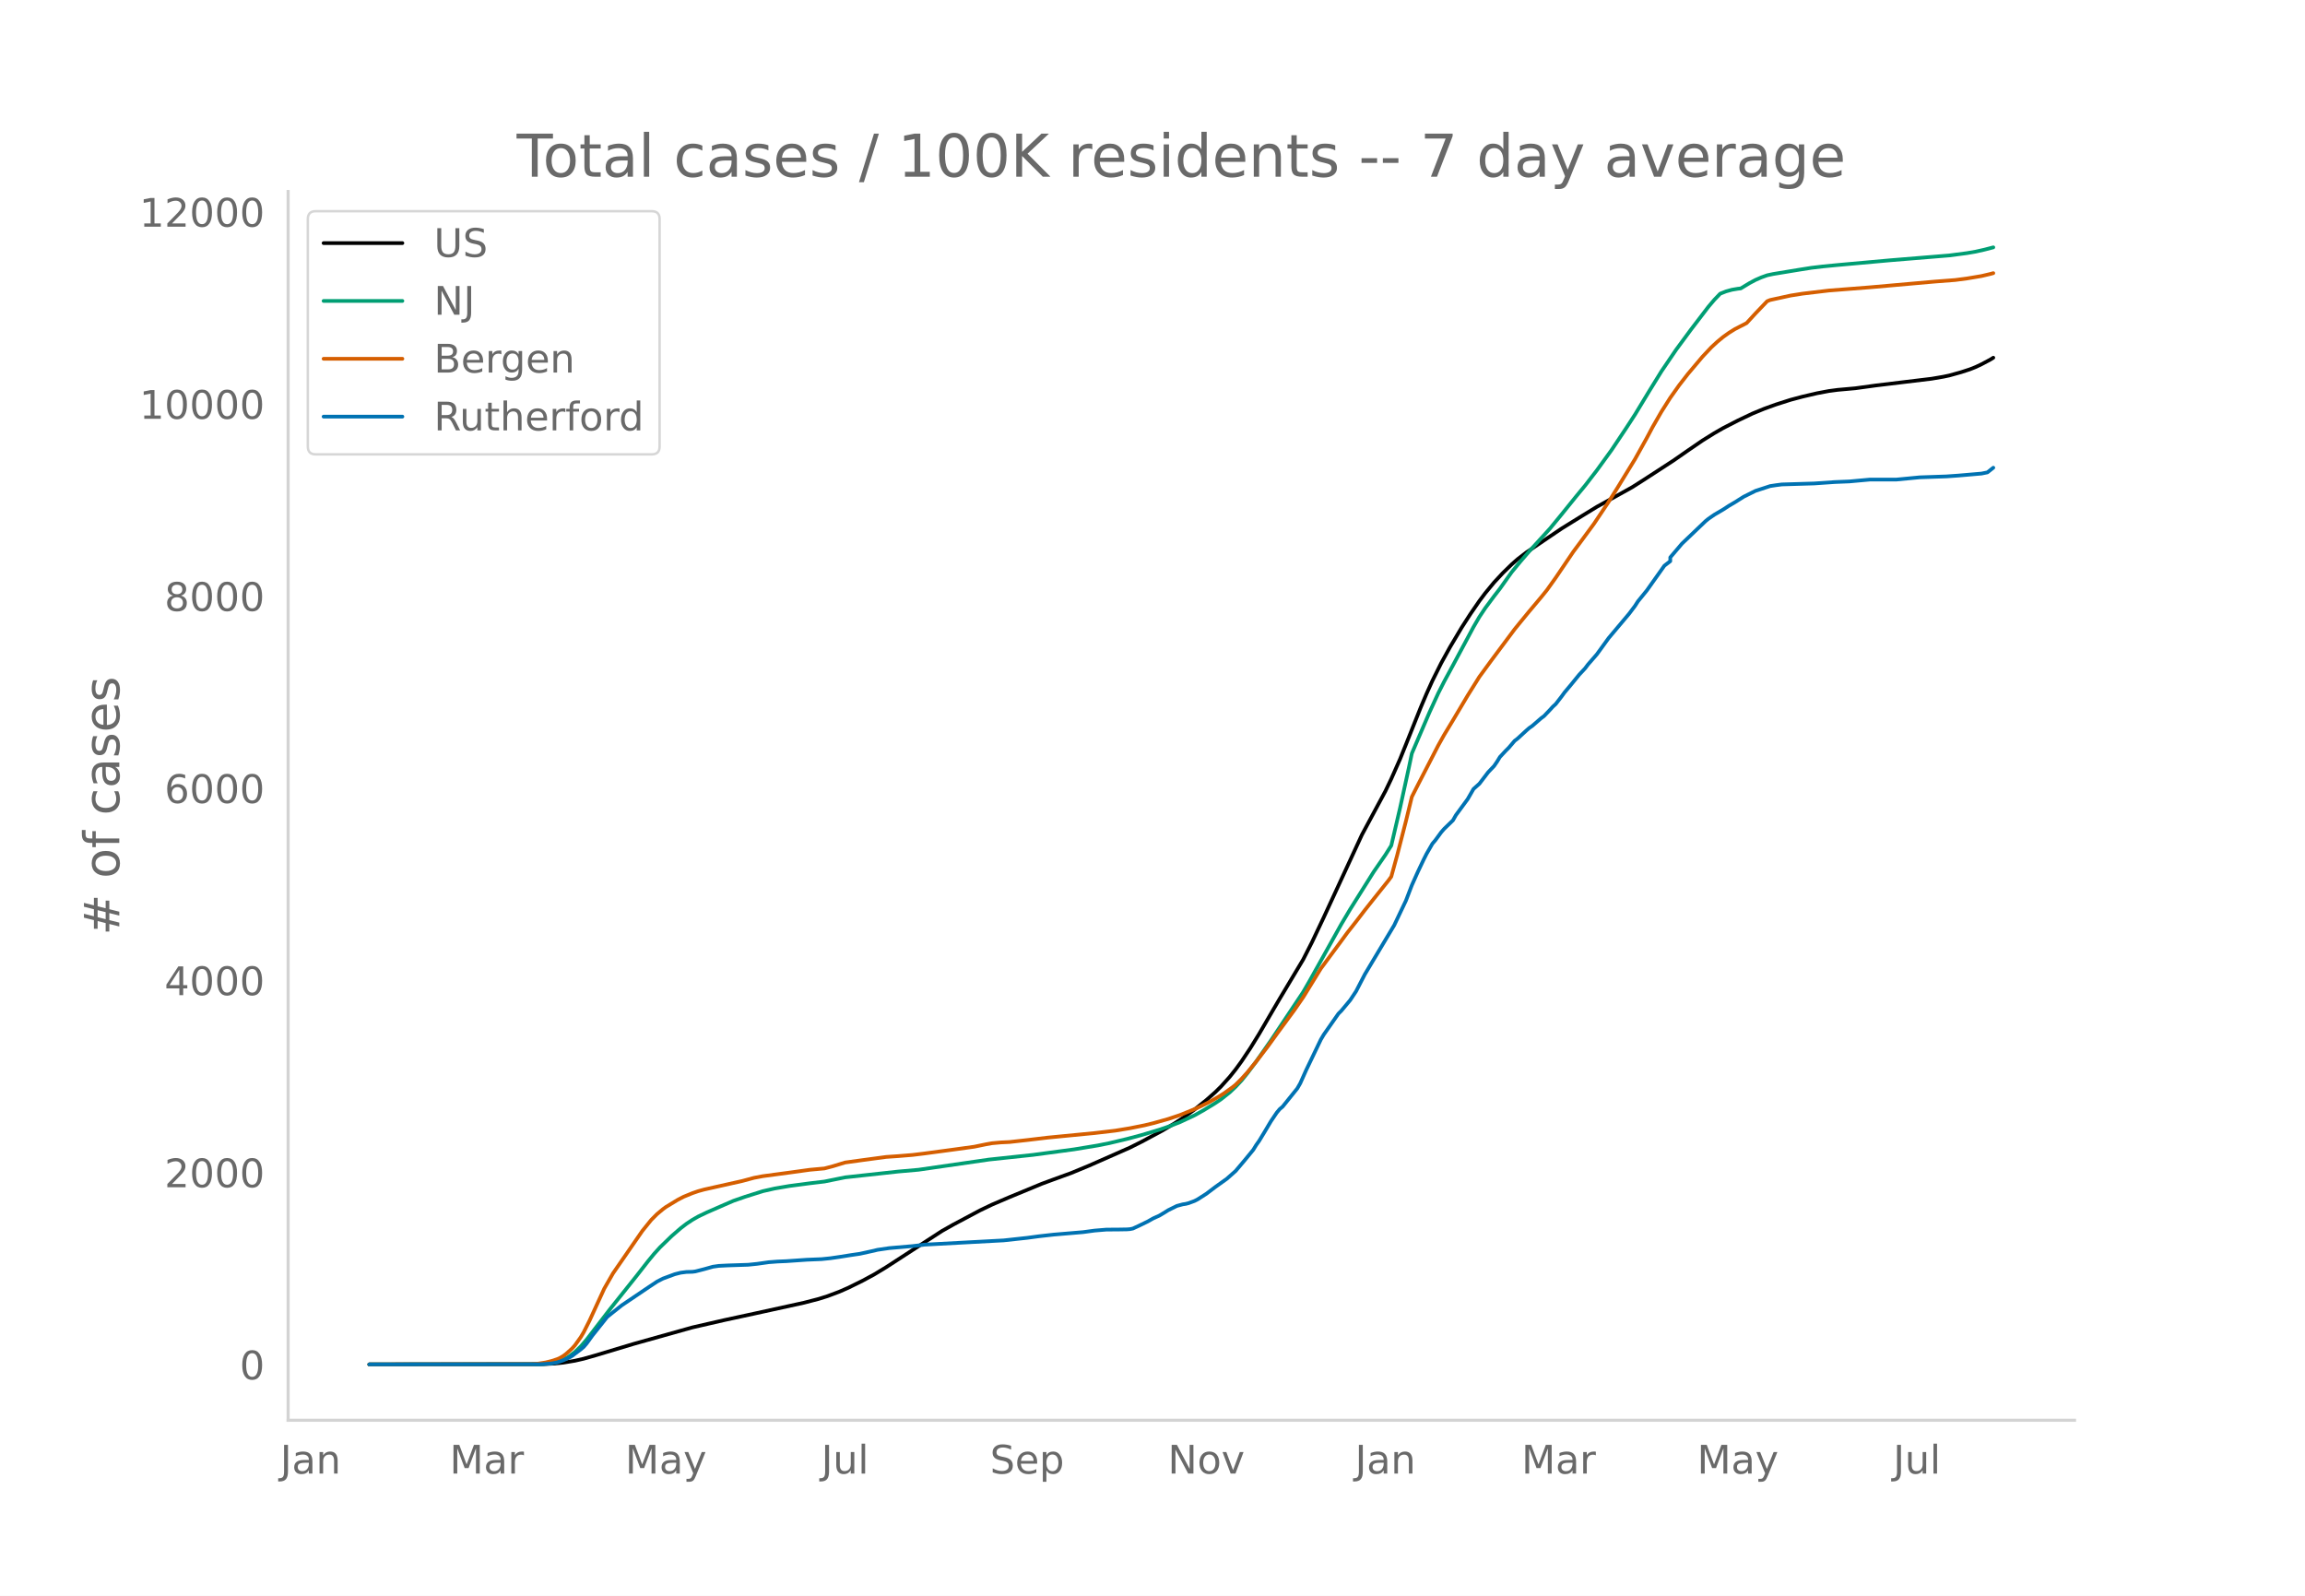
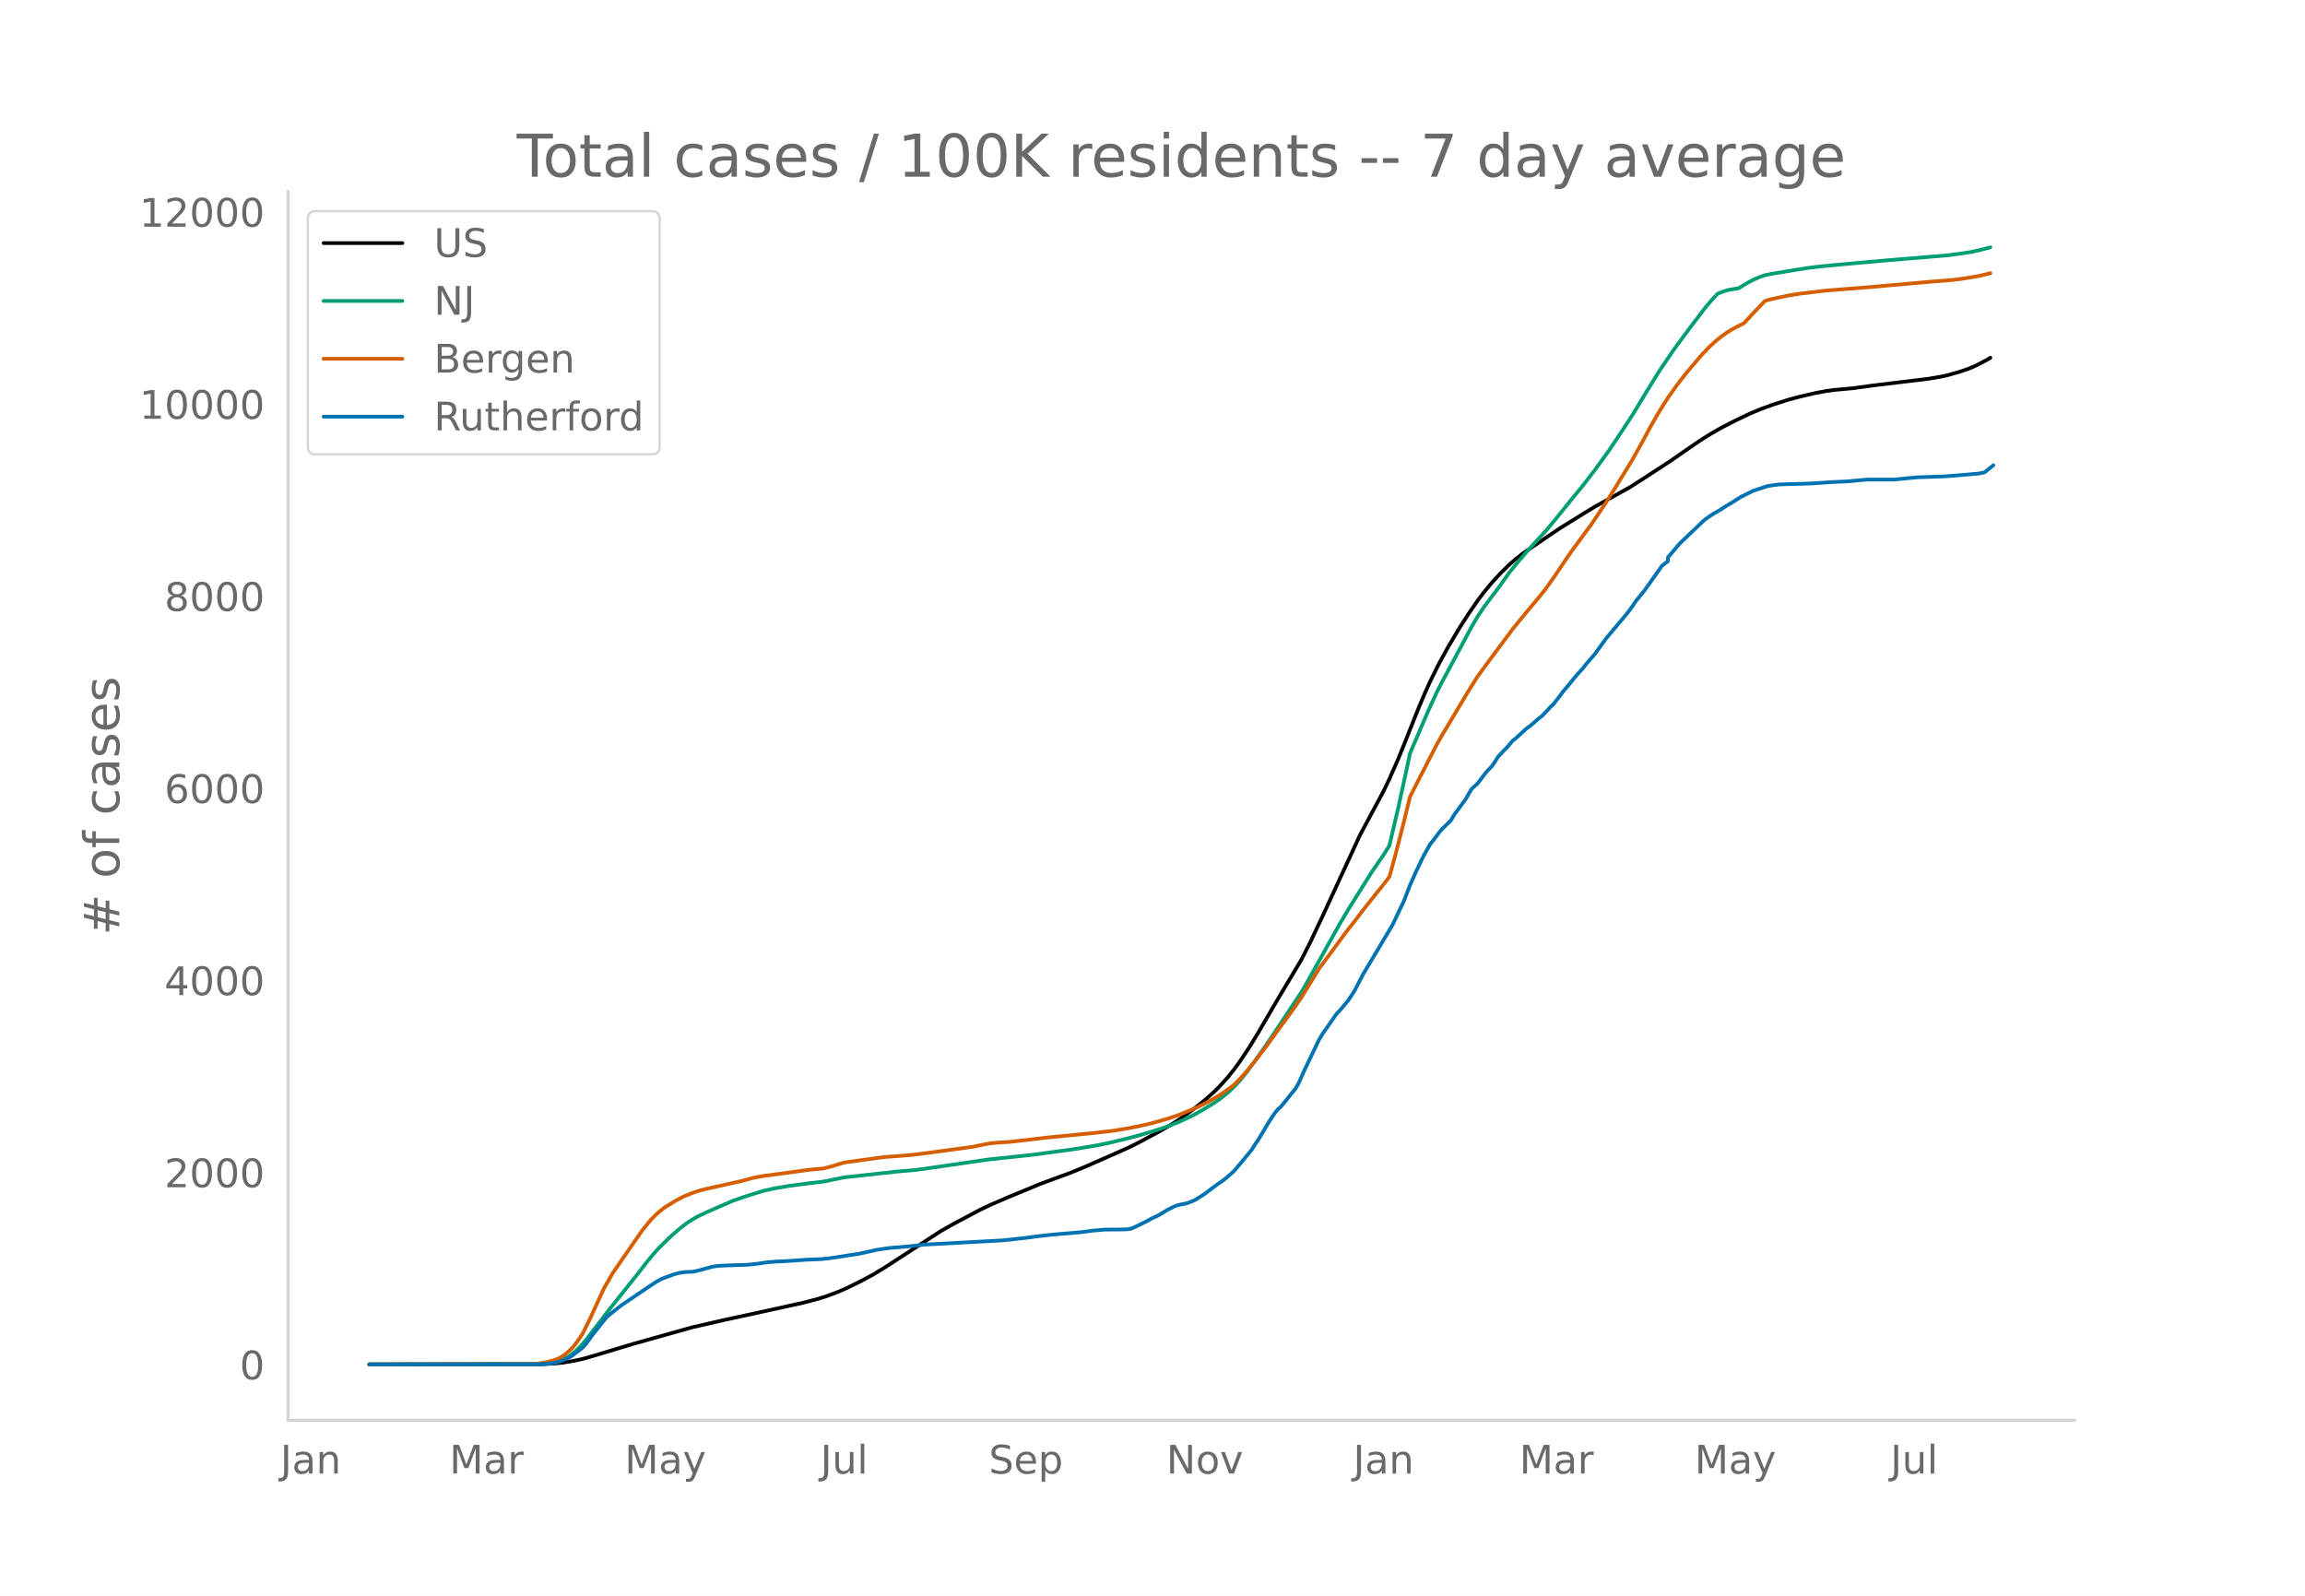
<svg xmlns="http://www.w3.org/2000/svg" xmlns:xlink="http://www.w3.org/1999/xlink" height="864" viewBox="0 0 936 648" width="1248">
  <defs>
    <style>*{stroke-linecap:butt;stroke-linejoin:round}</style>
  </defs>
  <g id="figure_1">
    <path d="M0 648h936V0H0z" style="fill:#fff" id="patch_1" />
    <g id="axes_1">
      <path d="M117 576.72h725.4V77.76H117z" style="fill:none" id="patch_2" />
-       <path clip-path="url(#pb690309dc2)" d="m149.973 554.04 70.357-.095 4.77-.234 3.578-.37 4.77-.788 3.577-.817 4.77-1.358 15.503-4.662 23.85-6.69 13.118-3.011 11.925-2.573 20.272-4.44 5.963-1.545 3.577-1.122 4.77-1.794 3.578-1.563 5.962-2.937 4.77-2.58 4.77-2.894 22.658-14.703 4.77-2.69 10.732-5.707 4.77-2.284 7.156-3.065 13.117-5.425 4.77-1.762 7.155-2.6 7.155-2.963 16.695-7.359 4.77-2.392 8.348-4.483 4.77-2.825 3.577-2.317 4.77-3.445 4.77-3.82 3.578-3.158 2.385-2.345 3.577-3.975 2.385-2.985 2.385-3.27 3.578-5.369 3.577-5.796 5.963-10.214 2.385-4.058 9.54-15.938 3.577-7.03 4.77-10.065 15.503-33.545 9.54-17.737 2.385-4.978 3.578-8.074 2.385-5.91 5.962-14.942 2.385-5.622 2.385-5.285 3.578-7.176 3.577-6.481 4.77-8.009 3.578-5.546 3.577-5.194 2.385-3.177 3.578-4.339 3.577-3.845 3.578-3.489 2.385-2.102 3.577-2.754 8.348-5.667 5.962-4.028 4.77-2.954 3.578-2.217 5.962-3.652 14.31-7.934 4.77-3.035 11.925-7.749 5.963-4.143 5.962-4.083 4.77-2.968 3.578-2.052 5.962-3.066 5.963-2.836 4.77-1.968 4.77-1.72 5.963-1.904 4.77-1.271 5.962-1.392 4.77-.898 3.578-.474 7.155-.642 8.347-1.145 22.658-2.732 4.77-.814 2.385-.504 4.77-1.324 3.577-1.166 2.385-.945 2.385-1.132 3.578-1.899 1.192-.751h0" style="fill:none;stroke:#000;stroke-linecap:round;stroke-width:1.5" id="line2d_1" />
-       <path clip-path="url(#pb690309dc2)" d="m149.973 554.04 67.972-.07 3.578-.177 2.385-.281 2.385-.463 2.385-.883 2.385-1.334 2.385-1.807 2.385-2.295 2.385-2.764 3.578-4.661 5.962-7.76 10.733-13.436 4.77-6.106 2.385-2.894 2.385-2.626 4.77-4.615 3.577-3.102 2.385-1.835 2.385-1.578 2.385-1.37 3.578-1.705 7.155-3.123 3.577-1.546 4.77-1.655 7.155-2.256 4.77-1.08 5.963-1.018 8.347-1.107 5.963-.709 8.347-1.697 21.465-2.35 8.348-.736 28.62-4.137 17.888-1.906 16.695-2.241 9.54-1.573 4.77-.957 7.155-1.702 5.962-1.587 7.155-2.156 3.578-1.214 4.77-1.84 5.962-2.789 3.578-1.996 4.77-2.9 2.385-1.603 3.577-2.845 2.385-2.249 2.385-2.558 2.385-2.938 3.578-4.769 5.962-8.527 13.118-19.686 2.385-4.118 13.117-23.457 3.578-6.02 9.54-15.19 4.77-6.909 2.385-3.792 3.578-15.313 3.577-16.377 1.193-5.694 7.155-16.68 3.577-7.796 2.385-4.704 3.578-6.608 8.347-15.578 2.385-4.088 2.385-3.581 3.578-4.811 2.385-3.086 4.77-6.702 3.577-4.347 3.578-4.144 8.347-9.153 4.77-5.8 5.963-7.385 3.577-4.33 4.77-6.178 5.963-8.226 5.962-8.929 3.578-5.506 5.962-9.832 4.77-7.718 5.963-8.778 5.962-8.093 7.155-9.356 2.385-2.812 2.385-2.48 2.385-.94 2.385-.662 2.385-.403 1.193-.133 3.577-2.164 2.385-1.27 2.385-1.044 2.385-.857 2.385-.511 10.733-1.766 4.77-.754 4.77-.564 5.963-.578 21.465-1.934 23.85-1.951 7.155-.934 3.577-.614 3.578-.803 3.577-.935h0" style="fill:none;stroke:#009e73;stroke-linecap:round;stroke-width:1.5" id="line2d_2" />
-       <path clip-path="url(#pb690309dc2)" d="m149.973 554.04 65.587-.103 2.385-.119 3.578-.562 2.385-.581 2.385-.78 1.192-.542 1.193-.696 1.192-.882 2.385-2.143 1.193-1.32 2.385-3.328 1.192-2.009 2.386-4.746 5.962-12.965 3.578-6.234 11.925-17.246 3.577-4.424 2.385-2.384 2.385-1.985 1.193-.877 4.77-2.894 2.385-1.24 3.577-1.466 2.385-.823 2.385-.658 4.77-1.07 10.733-2.4 4.77-1.288 3.577-.672L321.693 476l7.155-.992 5.963-.543 3.577-.946 4.77-1.457 7.155-.988 9.54-1.281 4.77-.325 5.963-.488 4.77-.582 11.925-1.6 8.347-1.152 4.77-.986 2.386-.431 3.577-.322 3.578-.171 7.155-.793 8.347-.994 19.08-1.852 8.348-.978 5.962-.98 5.963-1.197 3.577-.872 5.963-1.671 4.77-1.594 5.962-2.415 2.385-1.094 3.578-1.785 3.577-2.02 2.385-1.493 3.578-2.568 1.192-.965 2.385-2.373 2.385-2.635 3.578-4.386 4.77-6.22 3.577-4.966 7.155-9.74 3.578-5.19 7.155-11.627 4.77-6.433 3.577-4.834 2.385-3.26 3.578-4.557 3.577-4.673 3.578-4.517 5.963-7.46 1.192-1.626 2.385-8.665 3.578-13.918 2.385-9.815 2.385-4.698 8.347-16.198 2.385-4.266 3.578-5.92 5.962-10.035 4.77-7.63 4.77-6.518 9.54-12.794 2.385-2.934 3.578-4.362 4.77-5.666 2.385-2.945 3.577-5.017 7.155-10.569 2.385-3.208 5.963-8.09 5.962-8.911 3.578-5.696 7.155-11.677 4.77-8.574 2.385-4.484 3.577-6.215 3.578-5.635 3.577-5.046 3.578-4.616 5.962-7.065 3.578-3.79 2.385-2.21 2.385-1.962 2.385-1.706 2.385-1.49 4.77-2.448 3.577-3.894 4.77-4.985 1.193-.488 8.348-1.819 4.77-.758 10.732-1.275 16.695-1.307 26.235-2.322 8.348-.641 4.77-.623 5.962-.995 3.578-.848 1.192-.324h0" style="fill:none;stroke:#d55e00;stroke-linecap:round;stroke-width:1.5" id="line2d_3" />
-       <path clip-path="url(#pb690309dc2)" d="m149.973 554.04 69.165-.06 4.77-.305 2.385-.457 2.385-.822 2.385-1.066 1.192-.7 3.578-2.679 1.192-1.005 1.193-1.4 2.385-3.288 5.963-7.49 2.385-1.917 3.577-2.832 10.733-7.245 3.577-2.375 2.385-1.218 4.77-1.765 2.385-.61 2.385-.304 2.385-.06 1.193-.153 3.577-.913 3.578-1.005 2.385-.335 3.577-.182 8.348-.274 3.577-.366 4.77-.67 3.578-.274 3.577-.152 8.348-.578 5.962-.244 3.578-.365 3.577-.518 4.77-.76 3.578-.518 5.962-1.31 1.193-.304 4.77-.7 9.54-.822 4.77-.579 32.198-1.735 9.54-1.035 4.77-.64 5.962-.67 11.925-1.004 4.77-.64 4.77-.395 4.77-.03 3.578-.061 1.192-.092 1.193-.243 2.385-1.096 3.577-1.735 2.385-1.34 2.385-1.065 2.385-1.431 1.193-.761 3.577-1.766 2.385-.64 1.193-.182 1.192-.305 2.385-.883 1.193-.608 3.577-2.284 3.578-2.71 4.77-3.41 3.577-3.165 3.578-4.232 3.577-4.354 1.193-1.948 1.192-1.674 2.385-3.928 2.385-4.018 2.385-3.532 1.193-1.43 1.192-1.005 5.963-7.398 1.192-2.07 2.385-5.328 5.963-12.422 1.192-2.009 5.963-8.524 1.192-1.188 3.578-4.292 2.385-3.593 3.577-6.91 11.926-19.942 4.77-10.016 2.385-6.21 2.385-5.328 2.385-5.024 1.192-2.374 2.385-4.14 1.193-1.401 2.385-3.258 1.192-1.37 3.578-3.47 1.192-2.1 4.77-6.486 2.385-4.14 2.385-2.131 3.578-4.688 2.385-2.497 1.192-1.735 1.193-1.949 2.385-2.557 1.192-1.187 2.385-2.801 1.193-.914 3.577-3.287 1.193-1.036 1.192-.822 3.578-3.105 1.192-.883 2.385-2.496 1.193-1.31 1.192-1.095 2.385-3.075 1.193-1.644 2.385-2.832 3.577-4.383 2.385-2.558 1.193-1.583 3.577-4.11 4.77-6.576 8.348-9.925 2.385-3.166 1.192-1.857 3.578-4.384 7.155-10.077 2.385-1.827v-1.552l4.77-5.602 9.54-9.103 1.192-.974 2.385-1.644 3.578-2.1 2.385-1.553 2.385-1.4 3.577-2.254 4.77-2.374 5.963-1.949 2.385-.365 2.385-.305 13.118-.395 8.347-.579 5.963-.243 8.347-.762h10.733l9.54-.913 10.732-.365 4.77-.335 9.54-.822 2.385-.487 2.385-1.888h0" style="fill:none;stroke:#0072b2;stroke-linecap:round;stroke-width:1.5" id="line2d_4" />
+       <path clip-path="url(#p036c583c5f)" d="m149.973 554.04 70.23-.095 4.762-.234 3.57-.37 4.762-.788 3.571-.817 4.762-1.358 15.474-4.662 23.807-6.69 13.094-3.011 11.904-2.573 20.236-4.44 5.951-1.545 3.572-1.122 4.76-1.794 3.572-1.563 5.952-2.937 4.761-2.58 4.762-2.894 22.616-14.703 4.762-2.69 10.713-5.707 4.761-2.284 7.142-3.065 13.094-5.425 4.762-1.762 7.142-2.6 7.142-2.963 16.665-7.359 4.761-2.392 8.333-4.483 4.76-2.825 3.572-2.317 4.761-3.445 4.762-3.82 3.57-3.158 2.382-2.345 3.57-3.975 2.381-2.985 2.381-3.27 3.571-5.369 3.571-5.796 5.952-10.214 2.38-4.058 9.523-15.938 3.571-7.03 4.762-10.065 15.474-33.545 9.523-17.737 2.38-4.978 3.572-8.074 2.38-5.91 5.952-14.942 2.381-5.622 2.38-5.285 3.572-7.176 3.571-6.481 4.761-8.009 3.571-5.546 3.571-5.194 2.381-3.177 3.571-4.339 3.571-3.845 3.571-3.489 2.381-2.102 3.571-2.754 8.333-5.667 5.951-4.028 4.762-2.954 3.57-2.217 5.953-3.652 14.284-7.934 4.761-3.035 11.904-7.749 5.951-4.143 5.952-4.083 4.762-2.968 3.57-2.052 5.952-3.066 5.952-2.836 4.762-1.968 4.76-1.72 5.953-1.904 4.761-1.271 5.952-1.392 4.761-.898 3.571-.474 7.142-.642 8.333-1.145 22.617-2.732 4.761-.814 2.38-.504 4.762-1.324 3.571-1.166 2.38-.945 2.382-1.132 3.57-1.899 1.19-.751h0" style="fill:none;stroke:#000;stroke-linecap:round;stroke-width:1.5" id="line2d_1" />
+       <path clip-path="url(#p036c583c5f)" d="m149.973 554.04 67.85-.07 3.57-.177 2.381-.281 2.381-.463 2.38-.883 2.382-1.334 2.38-1.807 2.381-2.295 2.38-2.764 3.572-4.661 5.952-7.76 10.713-13.436 4.761-6.106 2.38-2.894 2.381-2.626 4.762-4.615 3.571-3.102 2.38-1.835 2.381-1.578 2.381-1.37 3.571-1.705 7.142-3.123 3.571-1.546 4.762-1.655 7.142-2.256 4.761-1.08 5.952-1.018 8.332-1.107 5.952-.709 8.333-1.697 21.426-2.35 8.332-.736 28.569-4.137 17.855-1.906 16.665-2.241 9.523-1.573 4.761-.957 7.142-1.702 5.952-1.587 7.142-2.156 3.571-1.214 4.762-1.84 5.951-2.789 3.571-1.996 4.762-2.9 2.38-1.603 3.572-2.845 2.38-2.249 2.381-2.558 2.38-2.938 3.572-4.769 5.952-8.527 13.093-19.686 2.381-4.118 13.094-23.457 3.571-6.02 9.523-15.19 4.761-6.909 2.38-3.792 3.572-15.313 3.571-16.377 1.19-5.694 7.142-16.68 3.572-7.796 2.38-4.704 3.571-6.608 8.333-15.578 2.38-4.088 2.381-3.581 3.571-4.811 2.38-3.086 4.762-6.702 3.571-4.347 3.571-4.144 8.333-9.153 4.761-5.8 5.952-7.385 3.571-4.33 4.762-6.178 5.951-8.226 5.952-8.929 3.571-5.506 5.952-9.832 4.761-7.718 5.952-8.778 5.952-8.093 7.142-9.356 2.38-2.812 2.381-2.48 2.381-.94 2.38-.662 2.381-.403 1.19-.133 3.572-2.164 2.38-1.27 2.381-1.044 2.38-.857 2.382-.511 10.713-1.766 4.761-.754 4.762-.564 5.951-.578 21.427-1.934 23.807-1.951 7.142-.934 3.57-.614 3.572-.803 3.57-.935h0" style="fill:none;stroke:#009e73;stroke-linecap:round;stroke-width:1.5" id="line2d_2" />
+       <path clip-path="url(#p036c583c5f)" d="m149.973 554.04 65.469-.103 2.38-.119 3.572-.562 2.38-.581 2.381-.78 1.19-.542 1.19-.696 1.191-.882 2.381-2.143 1.19-1.32 2.381-3.328 1.19-2.009 2.381-4.746 5.952-12.965 3.57-6.234 11.904-17.246 3.571-4.424 2.381-2.384 2.38-1.985 1.191-.877 4.762-2.894 2.38-1.24 3.571-1.466 2.381-.823 2.38-.658 4.762-1.07 10.713-2.4 4.762-1.288 3.57-.672L321.384 476l7.142-.992 5.952-.543 3.571-.946 4.762-1.457 7.142-.988 9.523-1.281 4.76-.325 5.953-.488 4.761-.582 11.904-1.6 8.332-1.152 4.761-.986 2.381-.431 3.571-.322 3.571-.171 7.142-.793 8.333-.994 19.045-1.852 8.333-.978 5.952-.98 5.951-1.197 3.571-.872 5.952-1.671 4.762-1.594 5.951-2.415 2.381-1.094 3.571-1.785 3.571-2.02 2.38-1.493 3.572-2.568 1.19-.965 2.381-2.373 2.38-2.635 3.572-4.386 4.761-6.22 3.571-4.966 7.142-9.74 3.571-5.19 7.143-11.627 4.76-6.433 3.572-4.834 2.38-3.26 3.572-4.557 3.57-4.673 3.572-4.517 5.952-7.46 1.19-1.626 2.38-8.665 3.572-13.918 2.38-9.815 2.381-4.698 8.333-16.198 2.38-4.266 3.571-5.92 7.142-11.992 3.571-5.674 4.762-6.517 9.523-12.794 2.38-2.934 3.571-4.362 4.762-5.666 2.38-2.945 3.572-5.017 7.142-10.569 2.38-3.208 5.952-8.09 5.952-8.911 3.571-5.696 7.142-11.677 4.761-8.574 2.381-4.484 3.571-6.215 3.571-5.635 3.571-5.046 3.571-4.616 5.952-7.065 3.571-3.79 2.38-2.21 2.382-1.962 2.38-1.706 2.381-1.49 4.761-2.448 3.571-3.894 4.762-4.985 1.19-.488 8.333-1.819 4.761-.758 10.713-1.275 16.665-1.307 26.188-2.322 8.332-.641 4.762-.623 5.952-.995 3.57-.848 1.19-.324h0" style="fill:none;stroke:#d55e00;stroke-linecap:round;stroke-width:1.5" id="line2d_3" />
+       <path clip-path="url(#p036c583c5f)" d="m149.973 554.04 69.04-.06 4.761-.305 2.381-.457 2.38-.822 2.382-1.066 1.19-.7 3.571-2.679 1.19-1.005 1.19-1.4 2.381-3.288 5.952-7.49 2.38-1.917 3.572-2.832 10.713-7.245 3.571-2.375 2.38-1.218 4.762-1.765 2.381-.61 2.38-.304 2.381-.06 1.19-.153 3.572-.913 3.57-1.005 2.382-.335 3.57-.182 8.333-.274 3.571-.366 4.761-.67 3.572-.274 3.57-.152 8.333-.578 5.952-.244 3.57-.365 3.572-.518 4.761-.76 3.571-.518 5.952-1.31 1.19-.304 4.762-.7 9.523-.822 4.761-.579 32.14-1.735 9.522-1.035 4.762-.64 5.952-.67 11.903-1.004 4.761-.64 4.762-.395 4.761-.03 3.571-.061 1.19-.092 1.191-.243 2.38-1.096 3.572-1.735 2.38-1.34 2.381-1.065 2.38-1.431 1.191-.761 3.571-1.766 2.381-.64 1.19-.182 1.19-.305 2.381-.883 1.19-.608 3.572-2.284 3.57-2.71 4.762-3.41 3.571-3.165 3.571-4.232 3.571-4.354 1.19-1.948 1.191-1.674 2.38-3.928 2.382-4.018 2.38-3.532 1.19-1.43 1.19-1.005 5.953-7.398 1.19-2.07 2.38-5.328 5.953-12.422 1.19-2.009 5.952-8.524 1.19-1.188 3.571-4.292 2.38-3.593 3.572-6.91 11.903-19.942 4.762-10.016 2.38-6.21 2.381-5.328 2.38-5.024 1.191-2.374 2.38-4.14 1.191-1.401 2.38-3.258 1.191-1.37 3.571-3.47 1.19-2.1 4.762-6.486 2.38-4.14 2.381-2.131 3.572-4.688 2.38-2.497 1.19-1.735 1.19-1.949 2.382-2.557 1.19-1.187 2.38-2.801 1.191-.914 3.571-3.287 1.19-1.036 1.19-.822 3.572-3.105 1.19-.883 2.38-2.496 1.191-1.31 1.19-1.095 2.381-3.075 1.19-1.644 2.381-2.832 3.571-4.383 2.381-2.558 1.19-1.583 3.572-4.11 4.76-6.576 8.333-9.925 2.381-3.166 1.19-1.857 3.571-4.384 7.143-10.077 2.38-1.827v-1.552l4.762-5.602 9.523-9.103 1.19-.974 2.38-1.644 3.572-2.1 2.38-1.553 2.381-1.4 3.571-2.254 4.761-2.374 5.952-1.949 2.38-.365 2.382-.305 13.093-.395 8.333-.579 5.952-.243 8.332-.762h10.713l9.523-.913 10.713-.365 4.762-.335 9.523-.822 2.38-.487 2.38-1.888 1.191-1.004h0" style="fill:none;stroke:#0072b2;stroke-linecap:round;stroke-width:1.5" id="line2d_4" />
      <path d="M117 576.72V77.76" style="fill:none;stroke:#d3d3d3;stroke-linecap:square;stroke-linejoin:miter;stroke-width:1.25" id="patch_3" />
      <path d="M117 576.72h725.4" style="fill:none;stroke:#d3d3d3;stroke-linecap:square;stroke-linejoin:miter;stroke-width:1.25" id="patch_4" />
      <g id="matplotlib.axis_1">
        <g id="xtick_1">
-           <g style="fill:#696969" transform="matrix(.16 0 0 -.16 113.79 598.378)" id="text_1">
+           <g style="fill:#696969" transform="matrix(.16 0 0 -.16 113.833 598.378)" id="text_1">
            <defs>
              <path d="M9.813 72.906h9.859V5.078q0-13.187-5-19.14-5-5.954-16.094-5.954h-3.75v8.297h3.078q6.531 0 9.219 3.672Q9.813-4.39 9.813 5.078z" id="DejaVuSans-74" />
              <path d="M34.281 27.484q-10.89 0-15.093-2.484-4.204-2.484-4.204-8.5 0-4.781 3.157-7.594 3.156-2.797 8.562-2.797 7.485 0 12 5.297 4.516 5.297 4.516 14.078v2zm17.922 3.72V0H43.22v8.297Q40.14 3.328 35.547.953q-4.594-2.375-11.234-2.375-8.391 0-13.36 4.719Q6 8.016 6 15.922q0 9.219 6.172 13.906 6.187 4.688 18.437 4.688h12.61v.89q0 6.203-4.078 9.594-4.078 3.39-11.453 3.39-4.688 0-9.141-1.124-4.438-1.125-8.531-3.375v8.312q4.921 1.906 9.562 2.844 4.64.953 9.031.953 11.875 0 17.735-6.156 5.86-6.14 5.86-18.64z" id="DejaVuSans-97" />
              <path d="M54.89 33.016V0h-8.984v32.719q0 7.765-3.031 11.61-3.031 3.858-9.078 3.858-7.281 0-11.484-4.64-4.204-4.625-4.204-12.64V0H9.08v54.688h9.03v-8.5q3.235 4.937 7.594 7.374Q30.078 56 35.797 56q9.422 0 14.25-5.828 4.844-5.828 4.844-17.156z" id="DejaVuSans-110" />
            </defs>
            <use xlink:href="#DejaVuSans-74" />
            <use x="29.492" xlink:href="#DejaVuSans-97" />
            <use x="90.771" xlink:href="#DejaVuSans-110" />
          </g>
        </g>
        <g id="xtick_2">
-           <g style="fill:#696969" transform="matrix(.16 0 0 -.16 182.58 598.378)" id="text_2">
+           <g style="fill:#696969" transform="matrix(.16 0 0 -.16 182.493 598.378)" id="text_2">
            <defs>
              <path d="M9.813 72.906h14.703l18.593-49.61 18.703 49.61h14.704V0H66.89v64.016l-18.797-50h-9.907l-18.796 50V0H9.813z" id="DejaVuSans-77" />
              <path d="M41.11 46.297q-1.516.875-3.297 1.281Q36.03 48 33.89 48q-7.625 0-11.703-4.953-4.079-4.953-4.079-14.234V0H9.08v54.688h9.03v-8.5q2.844 4.984 7.375 7.39Q30.031 56 36.531 56q.922 0 2.047-.125 1.125-.11 2.484-.36z" id="DejaVuSans-114" />
            </defs>
            <use xlink:href="#DejaVuSans-77" />
            <use x="86.279" xlink:href="#DejaVuSans-97" />
            <use x="147.559" xlink:href="#DejaVuSans-114" />
          </g>
        </g>
        <g id="xtick_3">
-           <g style="fill:#696969" transform="matrix(.16 0 0 -.16 253.876 598.378)" id="text_3">
+           <g style="fill:#696969" transform="matrix(.16 0 0 -.16 253.658 598.378)" id="text_3">
            <defs>
              <path d="M32.172-5.078q-3.797-9.766-7.422-12.735-3.61-2.984-9.656-2.984H7.906v7.516h5.282q3.703 0 5.75 1.765Q21-9.766 23.483-3.219l1.61 4.094-22.11 53.813H12.5l17.094-42.766 17.093 42.766h9.516z" id="DejaVuSans-121" />
            </defs>
            <use xlink:href="#DejaVuSans-77" />
            <use x="86.279" xlink:href="#DejaVuSans-97" />
            <use x="147.559" xlink:href="#DejaVuSans-121" />
          </g>
        </g>
        <g id="xtick_4">
-           <g style="fill:#696969" transform="matrix(.16 0 0 -.16 333.506 598.378)" id="text_4">
+           <g style="fill:#696969" transform="matrix(.16 0 0 -.16 333.157 598.378)" id="text_4">
            <defs>
              <path d="M8.5 21.578v33.11h8.984V21.922q0-7.766 3.016-11.656 3.031-3.875 9.094-3.875 7.265 0 11.484 4.64 4.234 4.64 4.234 12.656v31h8.985V0h-8.984v8.406Q42.047 3.422 37.718 1q-4.313-2.422-10.032-2.422-9.421 0-14.312 5.86Q8.5 10.296 8.5 21.578zM31.11 56z" id="DejaVuSans-117" />
              <path d="M9.422 75.984h8.984V0H9.422z" id="DejaVuSans-108" />
            </defs>
            <use xlink:href="#DejaVuSans-74" />
            <use x="29.492" xlink:href="#DejaVuSans-117" />
            <use x="92.871" xlink:href="#DejaVuSans-108" />
          </g>
        </g>
        <g id="xtick_5">
-           <g style="fill:#696969" transform="matrix(.16 0 0 -.16 402.014 598.378)" id="text_5">
+           <g style="fill:#696969" transform="matrix(.16 0 0 -.16 401.531 598.378)" id="text_5">
            <defs>
              <path d="M53.516 70.516V60.89q-5.61 2.687-10.594 4-4.984 1.328-9.625 1.328-8.047 0-12.422-3.125t-4.375-8.89q0-4.845 2.906-7.313 2.907-2.453 11.016-3.97l5.953-1.218q11.031-2.11 16.281-7.406 5.25-5.297 5.25-14.172 0-10.61-7.11-16.078-7.093-5.469-20.812-5.469-5.172 0-11.015 1.172Q13.14.922 6.89 3.219v10.156q6-3.36 11.765-5.078 5.766-1.703 11.328-1.703 8.438 0 13.032 3.312 4.593 3.328 4.593 9.485 0 5.359-3.297 8.39-3.296 3.032-10.812 4.547L27.484 33.5q-11.03 2.188-15.968 6.875-4.922 4.688-4.922 13.047 0 9.672 6.812 15.234 6.813 5.563 18.766 5.563 5.14 0 10.453-.938 5.328-.922 10.89-2.765z" id="DejaVuSans-83" />
              <path d="M56.203 29.594v-4.39H14.891q.593-9.282 5.593-14.142 5-4.859 13.938-4.859 5.172 0 10.031 1.266 4.86 1.265 9.656 3.812v-8.5Q49.266.734 44.187-.344 39.11-1.422 33.892-1.422q-13.094 0-20.735 7.61-7.64 7.625-7.64 20.625 0 13.421 7.25 21.296Q20.016 56 32.328 56q11.031 0 17.453-7.11 6.422-7.093 6.422-19.296zm-8.984 2.64q-.094 7.36-4.125 11.75-4.032 4.407-10.672 4.407-7.516 0-12.031-4.25-4.516-4.25-5.203-11.97z" id="DejaVuSans-101" />
              <path d="M18.11 8.203v-29H9.077v75.484h9.031v-8.296q2.844 4.875 7.157 7.234Q29.594 56 35.594 56q9.968 0 16.187-7.906 6.235-7.907 6.235-20.797T51.78 6.484q-6.218-7.906-16.187-7.906-6 0-10.328 2.375-4.313 2.375-7.157 7.25zm30.578 19.094q0 9.906-4.079 15.547-4.078 5.64-11.203 5.64-7.14 0-11.218-5.64-4.079-5.64-4.079-15.547 0-9.906 4.078-15.547 4.079-5.64 11.22-5.64 7.124 0 11.202 5.64t4.078 15.547z" id="DejaVuSans-112" />
            </defs>
            <use xlink:href="#DejaVuSans-83" />
            <use x="63.477" xlink:href="#DejaVuSans-101" />
            <use x="125" xlink:href="#DejaVuSans-112" />
          </g>
        </g>
        <g id="xtick_6">
-           <g style="fill:#696969" transform="matrix(.16 0 0 -.16 474.221 598.378)" id="text_6">
+           <g style="fill:#696969" transform="matrix(.16 0 0 -.16 473.608 598.378)" id="text_6">
            <defs>
              <path d="M9.813 72.906h13.28l32.329-60.984v60.984h9.562V0h-13.28L19.39 60.984V0H9.813z" id="DejaVuSans-78" />
              <path d="M30.61 48.39q-7.22 0-11.422-5.64-4.204-5.64-4.204-15.453 0-9.813 4.172-15.453 4.188-5.64 11.453-5.64 7.188 0 11.375 5.655 4.203 5.672 4.203 15.438 0 9.719-4.203 15.406-4.187 5.688-11.375 5.688zm0 7.61q11.718 0 18.406-7.625 6.703-7.61 6.703-21.078 0-13.422-6.703-21.078-6.688-7.64-18.407-7.64-11.765 0-18.437 7.64-6.656 7.656-6.656 21.078 0 13.469 6.656 21.078Q18.844 56 30.609 56z" id="DejaVuSans-111" />
              <path d="M2.984 54.688H12.5L29.594 8.797l17.093 45.89h9.516L35.687 0H23.485z" id="DejaVuSans-118" />
            </defs>
            <use xlink:href="#DejaVuSans-78" />
            <use x="74.805" xlink:href="#DejaVuSans-111" />
            <use x="135.986" xlink:href="#DejaVuSans-118" />
          </g>
        </g>
        <g id="xtick_7">
-           <g style="fill:#696969" transform="matrix(.16 0 0 -.16 550.247 598.378)" id="text_7">
+           <g style="fill:#696969" transform="matrix(.16 0 0 -.16 549.502 598.378)" id="text_7">
            <use xlink:href="#DejaVuSans-74" />
            <use x="29.492" xlink:href="#DejaVuSans-97" />
            <use x="90.771" xlink:href="#DejaVuSans-110" />
          </g>
        </g>
        <g id="xtick_8">
-           <g style="fill:#696969" transform="matrix(.16 0 0 -.16 617.843 598.378)" id="text_8">
+           <g style="fill:#696969" transform="matrix(.16 0 0 -.16 616.971 598.378)" id="text_8">
            <use xlink:href="#DejaVuSans-77" />
            <use x="86.279" xlink:href="#DejaVuSans-97" />
            <use x="147.559" xlink:href="#DejaVuSans-114" />
          </g>
        </g>
        <g id="xtick_9">
-           <g style="fill:#696969" transform="matrix(.16 0 0 -.16 689.14 598.378)" id="text_9">
+           <g style="fill:#696969" transform="matrix(.16 0 0 -.16 688.136 598.378)" id="text_9">
            <use xlink:href="#DejaVuSans-77" />
            <use x="86.279" xlink:href="#DejaVuSans-97" />
            <use x="147.559" xlink:href="#DejaVuSans-121" />
          </g>
        </g>
        <g id="xtick_10">
-           <g style="fill:#696969" transform="matrix(.16 0 0 -.16 768.77 598.378)" id="text_10">
+           <g style="fill:#696969" transform="matrix(.16 0 0 -.16 767.635 598.378)" id="text_10">
            <use xlink:href="#DejaVuSans-74" />
            <use x="29.492" xlink:href="#DejaVuSans-117" />
            <use x="92.871" xlink:href="#DejaVuSans-108" />
          </g>
        </g>
      </g>
      <g id="matplotlib.axis_2">
        <g id="ytick_1">
          <g style="fill:#696969" transform="matrix(.16 0 0 -.16 97.32 560.119)" id="text_11">
            <defs>
              <path d="M31.781 66.406q-7.61 0-11.453-7.5Q16.5 51.422 16.5 36.375q0-14.984 3.828-22.484 3.844-7.5 11.453-7.5 7.672 0 11.5 7.5 3.844 7.5 3.844 22.484 0 15.047-3.844 22.531-3.828 7.5-11.5 7.5zm0 7.813q12.266 0 18.735-9.703 6.468-9.688 6.468-28.141 0-18.406-6.468-28.11-6.47-9.687-18.735-9.687-12.25 0-18.718 9.688-6.47 9.703-6.47 28.109 0 18.453 6.47 28.14Q19.53 74.22 31.78 74.22z" id="DejaVuSans-48" />
            </defs>
            <use xlink:href="#DejaVuSans-48" />
          </g>
        </g>
        <g id="ytick_2">
          <g style="fill:#696969" transform="matrix(.16 0 0 -.16 66.78 482.108)" id="text_12">
            <defs>
              <path d="M19.188 8.297h34.421V0H7.33v8.297q5.609 5.812 15.296 15.594 9.703 9.797 12.188 12.64 4.734 5.313 6.609 9 1.89 3.688 1.89 7.25 0 5.813-4.078 9.469-4.078 3.672-10.625 3.672-4.64 0-9.797-1.61-5.14-1.609-11-4.89v9.969Q13.767 71.78 18.938 73q5.188 1.219 9.485 1.219 11.328 0 18.062-5.672 6.735-5.656 6.735-15.125 0-4.5-1.688-8.531-1.672-4.016-6.125-9.485-1.218-1.422-7.765-8.187-6.532-6.766-18.453-18.922z" id="DejaVuSans-50" />
            </defs>
            <use xlink:href="#DejaVuSans-50" />
            <use x="63.623" xlink:href="#DejaVuSans-48" />
            <use x="127.246" xlink:href="#DejaVuSans-48" />
            <use x="190.869" xlink:href="#DejaVuSans-48" />
          </g>
        </g>
        <g id="ytick_3">
          <g style="fill:#696969" transform="matrix(.16 0 0 -.16 66.78 404.097)" id="text_13">
            <defs>
              <path d="M37.797 64.313 12.89 25.39h24.906zm-2.594 8.593H47.61V25.391h10.407v-8.203H47.609V0h-9.812v17.188H4.89v9.515z" id="DejaVuSans-52" />
            </defs>
            <use xlink:href="#DejaVuSans-52" />
            <use x="63.623" xlink:href="#DejaVuSans-48" />
            <use x="127.246" xlink:href="#DejaVuSans-48" />
            <use x="190.869" xlink:href="#DejaVuSans-48" />
          </g>
        </g>
        <g id="ytick_4">
          <g style="fill:#696969" transform="matrix(.16 0 0 -.16 66.78 326.086)" id="text_14">
            <defs>
              <path d="M33.016 40.375q-6.641 0-10.532-4.547-3.875-4.531-3.875-12.437 0-7.86 3.875-12.438 3.891-4.562 10.532-4.562 6.64 0 10.515 4.562 3.875 4.578 3.875 12.438 0 7.906-3.875 12.437-3.875 4.547-10.515 4.547zm19.578 30.922v-8.984q-3.719 1.75-7.5 2.671-3.782.938-7.5.938-9.766 0-14.922-6.594-5.14-6.594-5.875-19.922 2.875 4.25 7.219 6.516 4.359 2.266 9.578 2.266 10.984 0 17.36-6.672 6.374-6.657 6.374-18.125 0-11.235-6.64-18.032-6.641-6.78-17.672-6.78-12.657 0-19.344 9.687-6.688 9.703-6.688 28.109 0 17.281 8.204 27.563 8.203 10.28 22.015 10.28 3.719 0 7.5-.734t7.89-2.187z" id="DejaVuSans-54" />
            </defs>
            <use xlink:href="#DejaVuSans-54" />
            <use x="63.623" xlink:href="#DejaVuSans-48" />
            <use x="127.246" xlink:href="#DejaVuSans-48" />
            <use x="190.869" xlink:href="#DejaVuSans-48" />
          </g>
        </g>
        <g id="ytick_5">
          <g style="fill:#696969" transform="matrix(.16 0 0 -.16 66.78 248.074)" id="text_15">
            <defs>
              <path d="M31.781 34.625q-7.031 0-11.062-3.766-4.016-3.765-4.016-10.343 0-6.594 4.016-10.36Q24.75 6.391 31.78 6.391q7.032 0 11.078 3.78 4.063 3.798 4.063 10.345 0 6.578-4.031 10.343-4.016 3.766-11.11 3.766zm-9.86 4.188q-6.343 1.562-9.89 5.906Q8.5 49.079 8.5 55.329q0 8.733 6.219 13.812 6.234 5.078 17.062 5.078 10.89 0 17.094-5.078 6.203-5.079 6.203-13.813 0-6.25-3.547-10.61-3.531-4.343-9.828-5.906 7.125-1.656 11.094-6.5 3.984-4.828 3.984-11.796 0-10.61-6.468-16.282-6.47-5.656-18.532-5.656-12.047 0-18.531 5.656-6.469 5.672-6.469 16.282 0 6.968 4 11.797 4.016 4.843 11.14 6.5zM18.314 54.39q0-5.657 3.53-8.828 3.548-3.172 9.938-3.172 6.36 0 9.938 3.172 3.593 3.171 3.593 8.828 0 5.672-3.593 8.843-3.578 3.172-9.938 3.172-6.39 0-9.937-3.172-3.532-3.172-3.532-8.843z" id="DejaVuSans-56" />
            </defs>
            <use xlink:href="#DejaVuSans-56" />
            <use x="63.623" xlink:href="#DejaVuSans-48" />
            <use x="127.246" xlink:href="#DejaVuSans-48" />
            <use x="190.869" xlink:href="#DejaVuSans-48" />
          </g>
        </g>
        <g id="ytick_6">
          <g style="fill:#696969" transform="matrix(.16 0 0 -.16 56.6 170.063)" id="text_16">
            <defs>
              <path d="M12.406 8.297h16.11v55.625l-17.532-3.516v8.985l17.438 3.515h9.86V8.296H54.39V0H12.406z" id="DejaVuSans-49" />
            </defs>
            <use xlink:href="#DejaVuSans-49" />
            <use x="63.623" xlink:href="#DejaVuSans-48" />
            <use x="127.246" xlink:href="#DejaVuSans-48" />
            <use x="190.869" xlink:href="#DejaVuSans-48" />
            <use x="254.492" xlink:href="#DejaVuSans-48" />
          </g>
        </g>
        <g id="ytick_7">
          <g style="fill:#696969" transform="matrix(.16 0 0 -.16 56.6 92.052)" id="text_17">
            <use xlink:href="#DejaVuSans-49" />
            <use x="63.623" xlink:href="#DejaVuSans-50" />
            <use x="127.246" xlink:href="#DejaVuSans-48" />
            <use x="190.869" xlink:href="#DejaVuSans-48" />
            <use x="254.492" xlink:href="#DejaVuSans-48" />
          </g>
        </g>
        <g style="fill:#696969" transform="matrix(0 -.2 -.2 0 48.44 379.813)" id="text_18">
          <defs>
            <path d="M51.125 44H36.922l-4.11-16.313h14.313zm-7.328 27.781-5.078-20.265h14.265L58.11 71.78h7.813L60.89 51.516h15.234V44h-17.14l-4-16.313h15.53V20.22H53.079L48 0h-7.813l5.032 20.219H30.906L25.875 0h-7.86l5.079 20.219H7.719v7.468h17.187L29 44H13.281v7.516h17.625l4.985 20.265z" id="DejaVuSans-35" />
            <path d="M37.11 75.984V68.5h-8.594q-4.828 0-6.72-1.953-1.874-1.953-1.874-7.031v-4.828h14.797v-6.985H19.922V0H10.89v47.703H2.297v6.984h8.594V58.5q0 9.125 4.25 13.297 4.25 4.187 13.468 4.187z" id="DejaVuSans-102" />
            <path d="M48.781 52.594v-8.407q-3.812 2.11-7.64 3.157-3.828 1.047-7.735 1.047-8.75 0-13.593-5.547-4.829-5.532-4.829-15.547 0-10.016 4.829-15.563 4.843-5.53 13.593-5.53 3.907 0 7.735 1.046 3.828 1.047 7.64 3.156V2.094Q45.016.344 40.984-.531q-4.015-.89-8.562-.89-12.36 0-19.64 7.765-7.266 7.765-7.266 20.953 0 13.375 7.343 21.031Q20.22 56 33.016 56q4.14 0 8.093-.86 3.953-.843 7.672-2.546z" id="DejaVuSans-99" />
            <path d="M44.281 53.078v-8.5q-3.797 1.953-7.906 2.922-4.094.984-8.5.984-6.688 0-10.031-2.047-3.344-2.046-3.344-6.156 0-3.125 2.39-4.906 2.391-1.781 9.626-3.39l3.078-.688q9.562-2.047 13.593-5.781 4.032-3.735 4.032-10.422 0-7.625-6.032-12.078-6.03-4.438-16.578-4.438-4.39 0-9.156.86Q10.688.296 5.422 2v9.281q4.984-2.594 9.812-3.89 4.829-1.282 9.579-1.282 6.343 0 9.75 2.172 3.421 2.172 3.421 6.125 0 3.656-2.468 5.61-2.453 1.953-10.813 3.765l-3.125.735q-8.344 1.75-12.062 5.39-3.704 3.64-3.704 9.985 0 7.718 5.47 11.906Q16.75 56 26.811 56q4.97 0 9.36-.734 4.406-.72 8.11-2.188z" id="DejaVuSans-115" />
          </defs>
          <use xlink:href="#DejaVuSans-35" />
          <use x="83.789" xlink:href="#DejaVuSans-32" />
          <use x="115.576" xlink:href="#DejaVuSans-111" />
          <use x="176.758" xlink:href="#DejaVuSans-102" />
          <use x="211.963" xlink:href="#DejaVuSans-32" />
          <use x="243.75" xlink:href="#DejaVuSans-99" />
          <use x="298.73" xlink:href="#DejaVuSans-97" />
          <use x="360.01" xlink:href="#DejaVuSans-115" />
          <use x="412.109" xlink:href="#DejaVuSans-101" />
          <use x="473.633" xlink:href="#DejaVuSans-115" />
        </g>
      </g>
      <g style="fill:#696969" transform="matrix(.24 0 0 -.24 209.82 71.76)" id="text_19">
        <defs>
          <path d="M-.297 72.906h61.672v-8.312H35.5V0h-9.906v64.594H-.296z" id="DejaVuSans-84" />
          <path d="M18.313 70.219V54.688h18.5v-6.985h-18.5V18.016q0-6.688 1.828-8.594 1.828-1.906 7.453-1.906h9.218V0h-9.218q-10.407 0-14.36 3.875-3.953 3.89-3.953 14.14v29.688H2.687v6.984h6.594V70.22z" id="DejaVuSans-116" />
          <path d="M25.39 72.906h8.297L8.297-9.28H0z" id="DejaVuSans-47" />
          <path d="M9.813 72.906h9.859V42.094L52.39 72.906h12.703L28.906 38.922 67.672 0H54.688L19.672 35.11V0h-9.86z" id="DejaVuSans-75" />
          <path d="M9.422 54.688h8.984V0H9.422zm0 21.296h8.984v-11.39H9.422z" id="DejaVuSans-105" />
          <path d="M45.406 46.39v29.594h8.985V0h-8.985v8.203Q42.578 3.328 38.25.953q-4.313-2.375-10.375-2.375-9.906 0-16.14 7.906-6.22 7.922-6.22 20.813 0 12.89 6.22 20.797Q17.968 56 27.874 56q6.063 0 10.375-2.375 4.328-2.36 7.156-7.234zm-30.61-19.093q0-9.906 4.079-15.547 4.078-5.64 11.203-5.64 7.125 0 11.219 5.64 4.11 5.64 4.11 15.547 0 9.906-4.11 15.547-4.094 5.64-11.219 5.64-7.125 0-11.203-5.64-4.078-5.64-4.078-15.547z" id="DejaVuSans-100" />
          <path d="M4.89 31.39h26.313v-8H4.891z" id="DejaVuSans-45" />
          <path d="M8.203 72.906h46.875v-4.203L28.61 0H18.312L43.22 64.594H8.203z" id="DejaVuSans-55" />
          <path d="M45.406 27.984q0 9.766-4.031 15.125-4.016 5.375-11.297 5.375-7.219 0-11.25-5.375-4.031-5.359-4.031-15.125 0-9.718 4.031-15.093t11.25-5.375q7.281 0 11.297 5.375 4.031 5.375 4.031 15.093zm8.985-21.203q0-13.953-6.203-20.765Q42-20.797 29.203-20.797q-4.734 0-8.937.703-4.203.703-8.157 2.172v8.735q3.954-2.141 7.813-3.157 3.86-1.031 7.86-1.031 8.843 0 13.234 4.61 4.39 4.609 4.39 13.937v4.453q-2.781-4.844-7.125-7.234Q33.938 0 27.875 0 17.828 0 11.672 7.656q-6.156 7.672-6.156 20.328 0 12.688 6.156 20.344Q17.828 56 27.875 56q6.063 0 10.406-2.39 4.344-2.391 7.125-7.22v8.297h8.985z" id="DejaVuSans-103" />
        </defs>
        <use xlink:href="#DejaVuSans-84" />
        <use x="44.084" xlink:href="#DejaVuSans-111" />
        <use x="105.266" xlink:href="#DejaVuSans-116" />
        <use x="144.475" xlink:href="#DejaVuSans-97" />
        <use x="205.754" xlink:href="#DejaVuSans-108" />
        <use x="233.537" xlink:href="#DejaVuSans-32" />
        <use x="265.324" xlink:href="#DejaVuSans-99" />
        <use x="320.305" xlink:href="#DejaVuSans-97" />
        <use x="381.584" xlink:href="#DejaVuSans-115" />
        <use x="433.684" xlink:href="#DejaVuSans-101" />
        <use x="495.207" xlink:href="#DejaVuSans-115" />
        <use x="547.307" xlink:href="#DejaVuSans-32" />
        <use x="579.094" xlink:href="#DejaVuSans-47" />
        <use x="612.785" xlink:href="#DejaVuSans-32" />
        <use x="644.572" xlink:href="#DejaVuSans-49" />
        <use x="708.195" xlink:href="#DejaVuSans-48" />
        <use x="771.818" xlink:href="#DejaVuSans-48" />
        <use x="835.441" xlink:href="#DejaVuSans-75" />
        <use x="901.018" xlink:href="#DejaVuSans-32" />
        <use x="932.805" xlink:href="#DejaVuSans-114" />
        <use x="971.668" xlink:href="#DejaVuSans-101" />
        <use x="1033.191" xlink:href="#DejaVuSans-115" />
        <use x="1085.291" xlink:href="#DejaVuSans-105" />
        <use x="1113.074" xlink:href="#DejaVuSans-100" />
        <use x="1176.551" xlink:href="#DejaVuSans-101" />
        <use x="1238.074" xlink:href="#DejaVuSans-110" />
        <use x="1301.453" xlink:href="#DejaVuSans-116" />
        <use x="1340.662" xlink:href="#DejaVuSans-115" />
        <use x="1392.762" xlink:href="#DejaVuSans-32" />
        <use x="1424.549" xlink:href="#DejaVuSans-45" />
        <use x="1460.633" xlink:href="#DejaVuSans-45" />
        <use x="1496.717" xlink:href="#DejaVuSans-32" />
        <use x="1528.504" xlink:href="#DejaVuSans-55" />
        <use x="1592.127" xlink:href="#DejaVuSans-32" />
        <use x="1623.914" xlink:href="#DejaVuSans-100" />
        <use x="1687.391" xlink:href="#DejaVuSans-97" />
        <use x="1748.67" xlink:href="#DejaVuSans-121" />
        <use x="1807.85" xlink:href="#DejaVuSans-32" />
        <use x="1839.637" xlink:href="#DejaVuSans-97" />
        <use x="1900.916" xlink:href="#DejaVuSans-118" />
        <use x="1960.096" xlink:href="#DejaVuSans-101" />
        <use x="2021.619" xlink:href="#DejaVuSans-114" />
        <use x="2062.732" xlink:href="#DejaVuSans-97" />
        <use x="2124.012" xlink:href="#DejaVuSans-103" />
        <use x="2187.488" xlink:href="#DejaVuSans-101" />
      </g>
      <g id="legend_1">
        <path d="M128.2 184.5h136.45q3.2 0 3.2-3.2V88.96q0-3.2-3.2-3.2H128.2q-3.2 0-3.2 3.2v92.34q0 3.2 3.2 3.2z" style="fill:none;opacity:.8;stroke:#ccc;stroke-linejoin:miter" id="patch_5" />
        <path d="M131.4 98.718h32" style="fill:none;stroke:#000;stroke-linecap:round;stroke-width:1.5" id="line2d_5" />
        <g style="fill:#696969" transform="matrix(.16 0 0 -.16 176.2 104.317)" id="text_20">
          <defs>
            <path d="M8.688 72.906h9.921V28.61q0-11.718 4.235-16.875 4.25-5.14 13.781-5.14 9.469 0 13.719 5.14 4.25 5.157 4.25 16.875v44.297H64.5V27.391q0-14.25-7.063-21.532-7.046-7.28-20.812-7.28-13.828 0-20.89 7.28-7.047 7.282-7.047 21.532z" id="DejaVuSans-85" />
          </defs>
          <use xlink:href="#DejaVuSans-85" />
          <use x="73.193" xlink:href="#DejaVuSans-83" />
        </g>
        <path d="M131.4 122.203h32" style="fill:none;stroke:#009e73;stroke-linecap:round;stroke-width:1.5" id="line2d_7" />
        <g style="fill:#696969" transform="matrix(.16 0 0 -.16 176.2 127.802)" id="text_21">
          <use xlink:href="#DejaVuSans-78" />
          <use x="74.805" xlink:href="#DejaVuSans-74" />
        </g>
        <path d="M131.4 145.688h32" style="fill:none;stroke:#d55e00;stroke-linecap:round;stroke-width:1.5" id="line2d_9" />
        <g style="fill:#696969" transform="matrix(.16 0 0 -.16 176.2 151.287)" id="text_22">
          <defs>
            <path d="M19.672 34.813V8.108H35.5q7.953 0 11.781 3.297 3.844 3.297 3.844 10.078 0 6.844-3.844 10.078-3.828 3.25-11.781 3.25zm0 29.984V42.828h14.61q7.218 0 10.75 2.703 3.546 2.719 3.546 8.282 0 5.515-3.547 8.25-3.531 2.734-10.75 2.734zm-9.86 8.11h25.204q11.28 0 17.375-4.688Q58.5 63.53 58.5 54.89q0-6.703-3.125-10.657-3.125-3.953-9.188-4.922 7.282-1.562 11.313-6.53 4.031-4.954 4.031-12.376 0-9.765-6.64-15.093Q48.25 0 35.984 0H9.812z" id="DejaVuSans-66" />
          </defs>
          <use xlink:href="#DejaVuSans-66" />
          <use x="68.604" xlink:href="#DejaVuSans-101" />
          <use x="130.127" xlink:href="#DejaVuSans-114" />
          <use x="169.49" xlink:href="#DejaVuSans-103" />
          <use x="232.967" xlink:href="#DejaVuSans-101" />
          <use x="294.49" xlink:href="#DejaVuSans-110" />
        </g>
        <path d="M131.4 169.173h32" style="fill:none;stroke:#0072b2;stroke-linecap:round;stroke-width:1.5" id="line2d_11" />
        <g style="fill:#696969" transform="matrix(.16 0 0 -.16 176.2 174.773)" id="text_23">
          <defs>
            <path d="M44.39 34.188q3.172-1.079 6.172-4.594 3-3.516 6.032-9.672L66.609 0H56l-9.313 18.703q-3.624 7.328-7.015 9.719-3.39 2.39-9.25 2.39h-10.75V0h-9.86v72.906h22.266q12.5 0 18.656-5.234 6.157-5.219 6.157-15.766 0-6.89-3.203-11.437-3.204-4.532-9.297-6.282zM19.673 64.797V38.922h12.406q7.125 0 10.766 3.297 3.64 3.297 3.64 9.687 0 6.39-3.64 9.64-3.64 3.25-10.766 3.25z" id="DejaVuSans-82" />
            <path d="M54.89 33.016V0h-8.984v32.719q0 7.765-3.031 11.61-3.031 3.858-9.078 3.858-7.281 0-11.484-4.64-4.204-4.625-4.204-12.64V0H9.08v75.984h9.03V46.188q3.235 4.937 7.594 7.374Q30.078 56 35.797 56q9.422 0 14.25-5.828 4.844-5.828 4.844-17.156z" id="DejaVuSans-104" />
          </defs>
          <use xlink:href="#DejaVuSans-82" />
          <use x="64.982" xlink:href="#DejaVuSans-117" />
          <use x="128.361" xlink:href="#DejaVuSans-116" />
          <use x="167.57" xlink:href="#DejaVuSans-104" />
          <use x="230.949" xlink:href="#DejaVuSans-101" />
          <use x="292.473" xlink:href="#DejaVuSans-114" />
          <use x="333.586" xlink:href="#DejaVuSans-102" />
          <use x="368.791" xlink:href="#DejaVuSans-111" />
          <use x="429.973" xlink:href="#DejaVuSans-114" />
          <use x="469.336" xlink:href="#DejaVuSans-100" />
        </g>
      </g>
    </g>
  </g>
  <defs>
-     <clipPath id="pb690309dc2">
+     <clipPath id="p036c583c5f">
      <path d="M117 77.76h725.4v498.96H117z" />
    </clipPath>
  </defs>
</svg>
